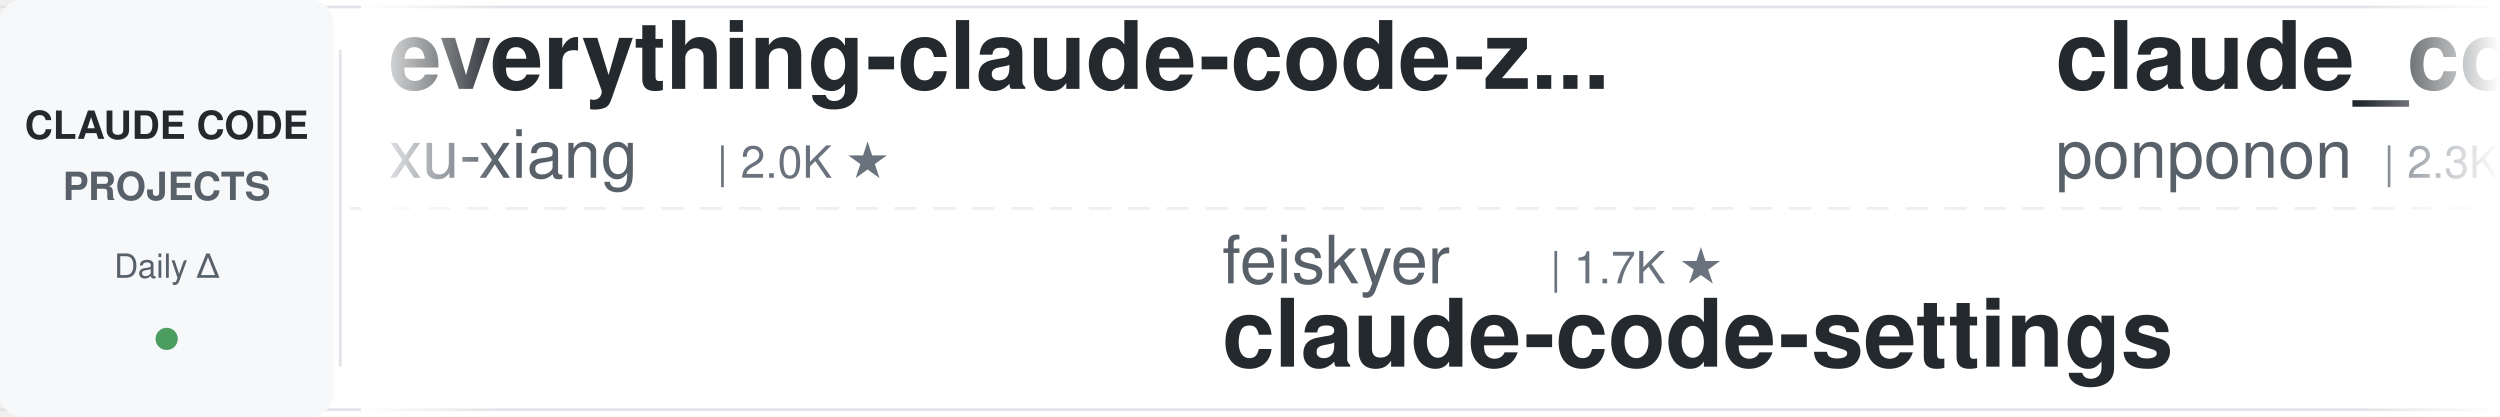
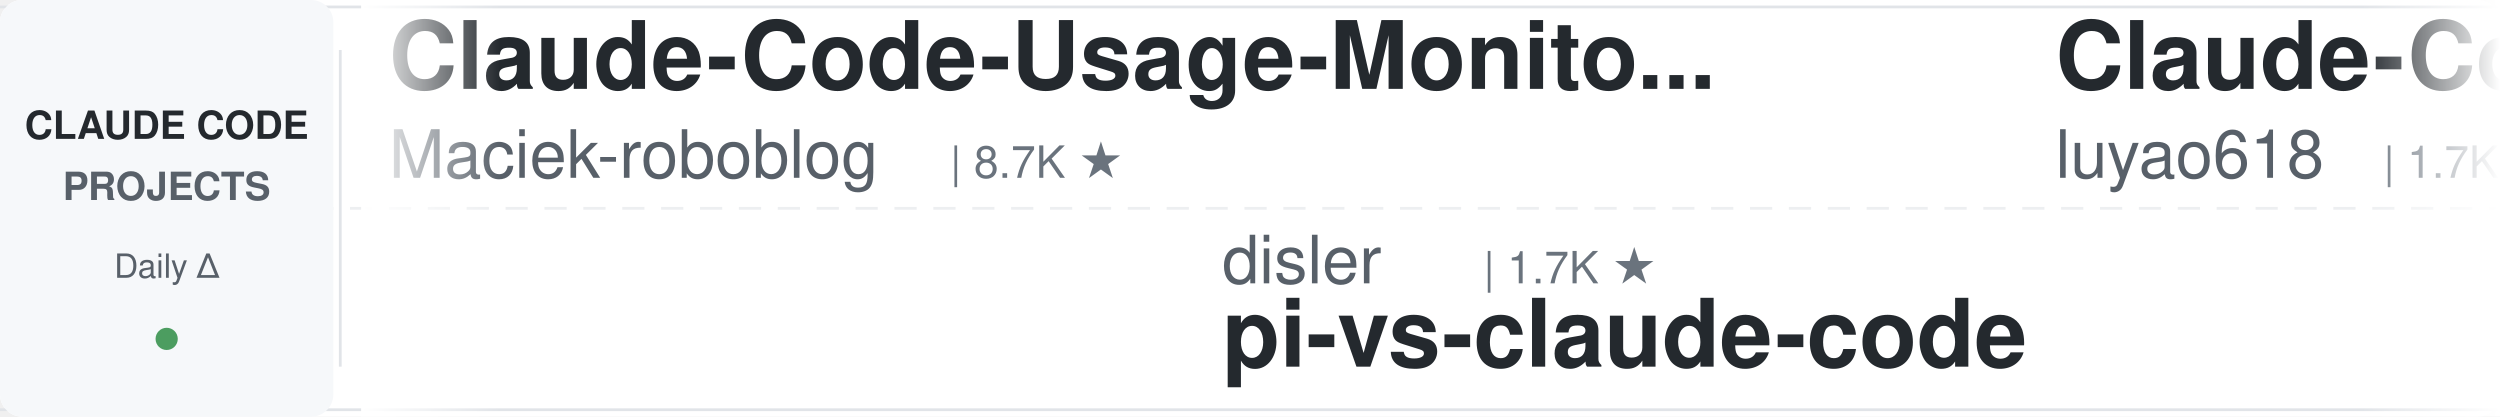
<svg xmlns="http://www.w3.org/2000/svg" width="900" height="150">
  <defs>
    <linearGradient id="leftFade" x1="0%" y1="0%" x2="100%" y2="0%">
      <stop offset="0%" style="stop-color:#ffffff;stop-opacity:1" />
      <stop offset="100%" style="stop-color:#ffffff;stop-opacity:0" />
    </linearGradient>
    <linearGradient id="rightFade" x1="0%" y1="0%" x2="100%" y2="0%">
      <stop offset="0%" style="stop-color:#ffffff;stop-opacity:0" />
      <stop offset="100%" style="stop-color:#ffffff;stop-opacity:1" />
    </linearGradient>
  </defs>
  <rect width="900" height="150" fill="#ffffff" rx="8" />
  <rect x="0" y="2" width="900" height="1" fill="#e1e4e8" />
  <rect x="0" y="147" width="900" height="1" fill="#e1e4e8" />
  <line x1="0" y1="75" x2="900" y2="75" stroke="#e1e4e8" stroke-width="1" stroke-dasharray="8 6" opacity="0.6" />
  <rect x="0" y="0" width="120" height="150" fill="#f6f8fa" rx="8" />
  <text x="60" y="50" font-family="-apple-system, BlinkMacSystemFont, 'Segoe UI', Helvetica, Arial, sans-serif" font-size="14" font-weight="600" fill="#24292e" text-anchor="middle">CLAUDE CODE</text>
  <text x="60" y="72" font-family="-apple-system, BlinkMacSystemFont, 'Segoe UI', Helvetica, Arial, sans-serif" font-size="14" font-weight="600" fill="#586069" text-anchor="middle">PROJECTS</text>
  <text x="60" y="100" font-family="-apple-system, BlinkMacSystemFont, 'Segoe UI', Helvetica, Arial, sans-serif" font-size="12" font-weight="500" fill="#586069" text-anchor="middle">Daily Δ</text>
  <circle cx="60" cy="122" r="4" fill="#22863a" opacity="0.8" />
  <rect x="122" y="18" width="1" height="114" fill="#e1e4e8" />
  <clipPath id="tickerClip">
    <rect x="130" y="0" width="770" height="150" />
  </clipPath>
  <g clip-path="url(#tickerClip)">
    <g id="tickerItems">
      <animateTransform attributeName="transform" attributeType="XML" type="translate" from="0 0" to="-3000 0" dur="54s" repeatCount="indefinite" />
      <g transform="translate(0, 0)">
-         <text x="140" y="32" font-family="-apple-system, BlinkMacSystemFont, 'Segoe UI', Helvetica, Arial, sans-serif" font-size="34" font-weight="600" fill="#24292e">everything-claude-code-z...</text>
-         <text x="140" y="64" font-family="-apple-system, BlinkMacSystemFont, 'Segoe UI', Helvetica, Arial, sans-serif" font-size="24" font-weight="400" fill="#586069">xu-xiang</text>
-         <text x="258" y="64" font-family="-apple-system, BlinkMacSystemFont, 'Segoe UI', Helvetica, Arial, sans-serif" font-size="16" font-weight="500" fill="#6a737d">| 2.0K ★</text>
+         <text x="140" y="32" font-family="-apple-system, BlinkMacSystemFont, 'Segoe UI', Helvetica, Arial, sans-serif" font-size="34" font-weight="600" fill="#24292e">Claude-Code-Usage-Monito...</text>
+         <text x="140" y="64" font-family="-apple-system, BlinkMacSystemFont, 'Segoe UI', Helvetica, Arial, sans-serif" font-size="24" font-weight="400" fill="#586069">Maciek-roboblog</text>
+         <text x="342" y="64" font-family="-apple-system, BlinkMacSystemFont, 'Segoe UI', Helvetica, Arial, sans-serif" font-size="16" font-weight="500" fill="#6a737d">| 8.7K ★</text>
      </g>
      <g transform="translate(300, 0)">
-         <text x="140" y="102" font-family="-apple-system, BlinkMacSystemFont, 'Segoe UI', Helvetica, Arial, sans-serif" font-size="24" font-weight="400" fill="#586069">feiskyer</text>
-         <text x="258" y="102" font-family="-apple-system, BlinkMacSystemFont, 'Segoe UI', Helvetica, Arial, sans-serif" font-size="16" font-weight="500" fill="#6a737d">| 1.7K ★</text>
-         <text x="140" y="132" font-family="-apple-system, BlinkMacSystemFont, 'Segoe UI', Helvetica, Arial, sans-serif" font-size="34" font-weight="600" fill="#24292e">claude-code-settings</text>
+         <text x="140" y="102" font-family="-apple-system, BlinkMacSystemFont, 'Segoe UI', Helvetica, Arial, sans-serif" font-size="24" font-weight="400" fill="#586069">disler</text>
+         <text x="234" y="102" font-family="-apple-system, BlinkMacSystemFont, 'Segoe UI', Helvetica, Arial, sans-serif" font-size="16" font-weight="500" fill="#6a737d">| 1.7K ★</text>
+         <text x="140" y="132" font-family="-apple-system, BlinkMacSystemFont, 'Segoe UI', Helvetica, Arial, sans-serif" font-size="34" font-weight="600" fill="#24292e">pi-vs-claude-code</text>
      </g>
      <g transform="translate(600, 0)">
-         <text x="140" y="32" font-family="-apple-system, BlinkMacSystemFont, 'Segoe UI', Helvetica, Arial, sans-serif" font-size="34" font-weight="600" fill="#24292e">claude_code_src</text>
-         <text x="140" y="64" font-family="-apple-system, BlinkMacSystemFont, 'Segoe UI', Helvetica, Arial, sans-serif" font-size="24" font-weight="400" fill="#586069">ponponon</text>
-         <text x="258" y="64" font-family="-apple-system, BlinkMacSystemFont, 'Segoe UI', Helvetica, Arial, sans-serif" font-size="16" font-weight="500" fill="#6a737d">| 2.3K ★</text>
+         <text x="140" y="32" font-family="-apple-system, BlinkMacSystemFont, 'Segoe UI', Helvetica, Arial, sans-serif" font-size="34" font-weight="600" fill="#24292e">Claude-Code-Source-Study</text>
+         <text x="140" y="64" font-family="-apple-system, BlinkMacSystemFont, 'Segoe UI', Helvetica, Arial, sans-serif" font-size="24" font-weight="400" fill="#586069">luyao618</text>
+         <text x="258" y="64" font-family="-apple-system, BlinkMacSystemFont, 'Segoe UI', Helvetica, Arial, sans-serif" font-size="16" font-weight="500" fill="#6a737d">| 1.7K ★</text>
      </g>
      <g transform="translate(900, 0)">
-         <text x="140" y="102" font-family="-apple-system, BlinkMacSystemFont, 'Segoe UI', Helvetica, Arial, sans-serif" font-size="24" font-weight="400" fill="#586069">disler</text>
-         <text x="234" y="102" font-family="-apple-system, BlinkMacSystemFont, 'Segoe UI', Helvetica, Arial, sans-serif" font-size="16" font-weight="500" fill="#6a737d">| 3.9K ★</text>
-         <text x="140" y="132" font-family="-apple-system, BlinkMacSystemFont, 'Segoe UI', Helvetica, Arial, sans-serif" font-size="34" font-weight="600" fill="#24292e">claude-code-hooks-master...</text>
+         <text x="140" y="102" font-family="-apple-system, BlinkMacSystemFont, 'Segoe UI', Helvetica, Arial, sans-serif" font-size="24" font-weight="400" fill="#586069">kodu-ai</text>
+         <text x="246" y="102" font-family="-apple-system, BlinkMacSystemFont, 'Segoe UI', Helvetica, Arial, sans-serif" font-size="16" font-weight="500" fill="#6a737d">| 5.2K ★</text>
+         <text x="140" y="132" font-family="-apple-system, BlinkMacSystemFont, 'Segoe UI', Helvetica, Arial, sans-serif" font-size="34" font-weight="600" fill="#24292e">claude-coder</text>
      </g>
      <g transform="translate(1200, 0)">
-         <text x="140" y="32" font-family="-apple-system, BlinkMacSystemFont, 'Segoe UI', Helvetica, Arial, sans-serif" font-size="34" font-weight="600" fill="#24292e">ClaudeCode-Portable</text>
-         <text x="140" y="64" font-family="-apple-system, BlinkMacSystemFont, 'Segoe UI', Helvetica, Arial, sans-serif" font-size="24" font-weight="400" fill="#586069">techjarves</text>
-         <text x="282" y="64" font-family="-apple-system, BlinkMacSystemFont, 'Segoe UI', Helvetica, Arial, sans-serif" font-size="16" font-weight="500" fill="#6a737d">| 1.6K ★</text>
+         <text x="140" y="32" font-family="-apple-system, BlinkMacSystemFont, 'Segoe UI', Helvetica, Arial, sans-serif" font-size="34" font-weight="600" fill="#24292e">Auto-claude-code-researc...</text>
+         <text x="140" y="64" font-family="-apple-system, BlinkMacSystemFont, 'Segoe UI', Helvetica, Arial, sans-serif" font-size="24" font-weight="400" fill="#586069">wanshuiyin</text>
+         <text x="282" y="64" font-family="-apple-system, BlinkMacSystemFont, 'Segoe UI', Helvetica, Arial, sans-serif" font-size="16" font-weight="500" fill="#6a737d">| 17.7K ★</text>
      </g>
      <g transform="translate(1500, 0)">
-         <text x="140" y="102" font-family="-apple-system, BlinkMacSystemFont, 'Segoe UI', Helvetica, Arial, sans-serif" font-size="24" font-weight="400" fill="#586069">WorldFlowAI</text>
-         <text x="294" y="102" font-family="-apple-system, BlinkMacSystemFont, 'Segoe UI', Helvetica, Arial, sans-serif" font-size="16" font-weight="500" fill="#6a737d">| 5.0K ★</text>
-         <text x="140" y="132" font-family="-apple-system, BlinkMacSystemFont, 'Segoe UI', Helvetica, Arial, sans-serif" font-size="34" font-weight="600" fill="#24292e">everything-claude-code</text>
+         <text x="140" y="102" font-family="-apple-system, BlinkMacSystemFont, 'Segoe UI', Helvetica, Arial, sans-serif" font-size="24" font-weight="400" fill="#586069">multica-ai</text>
+         <text x="282" y="102" font-family="-apple-system, BlinkMacSystemFont, 'Segoe UI', Helvetica, Arial, sans-serif" font-size="16" font-weight="500" fill="#6a737d">| 221.1K ★</text>
+         <text x="140" y="132" font-family="-apple-system, BlinkMacSystemFont, 'Segoe UI', Helvetica, Arial, sans-serif" font-size="34" font-weight="600" fill="#24292e">andrej-karpathy-skills</text>
      </g>
      <g transform="translate(1800, 0)">
-         <text x="140" y="32" font-family="-apple-system, BlinkMacSystemFont, 'Segoe UI', Helvetica, Arial, sans-serif" font-size="34" font-weight="600" fill="#24292e">claude-code-action</text>
-         <text x="140" y="64" font-family="-apple-system, BlinkMacSystemFont, 'Segoe UI', Helvetica, Arial, sans-serif" font-size="24" font-weight="400" fill="#586069">anthropics</text>
-         <text x="282" y="64" font-family="-apple-system, BlinkMacSystemFont, 'Segoe UI', Helvetica, Arial, sans-serif" font-size="16" font-weight="500" fill="#6a737d">| 9.6K ★</text>
+         <text x="140" y="32" font-family="-apple-system, BlinkMacSystemFont, 'Segoe UI', Helvetica, Arial, sans-serif" font-size="34" font-weight="600" fill="#24292e">claude-code-from-scratch</text>
+         <text x="140" y="64" font-family="-apple-system, BlinkMacSystemFont, 'Segoe UI', Helvetica, Arial, sans-serif" font-size="24" font-weight="400" fill="#586069">Windy3f3f3f3f</text>
+         <text x="318" y="64" font-family="-apple-system, BlinkMacSystemFont, 'Segoe UI', Helvetica, Arial, sans-serif" font-size="16" font-weight="500" fill="#6a737d">| 2.8K ★</text>
      </g>
      <g transform="translate(2100, 0)">
-         <text x="140" y="102" font-family="-apple-system, BlinkMacSystemFont, 'Segoe UI', Helvetica, Arial, sans-serif" font-size="24" font-weight="400" fill="#586069">shanraisshan</text>
-         <text x="306" y="102" font-family="-apple-system, BlinkMacSystemFont, 'Segoe UI', Helvetica, Arial, sans-serif" font-size="16" font-weight="500" fill="#6a737d">| 67.7K ★</text>
-         <text x="140" y="132" font-family="-apple-system, BlinkMacSystemFont, 'Segoe UI', Helvetica, Arial, sans-serif" font-size="34" font-weight="600" fill="#24292e">claude-code-best-practic...</text>
+         <text x="140" y="102" font-family="-apple-system, BlinkMacSystemFont, 'Segoe UI', Helvetica, Arial, sans-serif" font-size="24" font-weight="400" fill="#586069">Cranot</text>
+         <text x="234" y="102" font-family="-apple-system, BlinkMacSystemFont, 'Segoe UI', Helvetica, Arial, sans-serif" font-size="16" font-weight="500" fill="#6a737d">| 2.9K ★</text>
+         <text x="140" y="132" font-family="-apple-system, BlinkMacSystemFont, 'Segoe UI', Helvetica, Arial, sans-serif" font-size="34" font-weight="600" fill="#24292e">claude-code-guide</text>
      </g>
      <g transform="translate(2400, 0)">
-         <text x="140" y="32" font-family="-apple-system, BlinkMacSystemFont, 'Segoe UI', Helvetica, Arial, sans-serif" font-size="34" font-weight="600" fill="#24292e">claude-code-guide</text>
-         <text x="140" y="64" font-family="-apple-system, BlinkMacSystemFont, 'Segoe UI', Helvetica, Arial, sans-serif" font-size="24" font-weight="400" fill="#586069">Cranot</text>
-         <text x="234" y="64" font-family="-apple-system, BlinkMacSystemFont, 'Segoe UI', Helvetica, Arial, sans-serif" font-size="16" font-weight="500" fill="#6a737d">| 2.9K ★</text>
+         <text x="140" y="32" font-family="-apple-system, BlinkMacSystemFont, 'Segoe UI', Helvetica, Arial, sans-serif" font-size="34" font-weight="600" fill="#24292e">sc-claude-code-files</text>
+         <text x="140" y="64" font-family="-apple-system, BlinkMacSystemFont, 'Segoe UI', Helvetica, Arial, sans-serif" font-size="24" font-weight="400" fill="#586069">https-deeplearning-ai</text>
+         <text x="414" y="64" font-family="-apple-system, BlinkMacSystemFont, 'Segoe UI', Helvetica, Arial, sans-serif" font-size="16" font-weight="500" fill="#6a737d">| 557 ★</text>
      </g>
      <g transform="translate(2700, 0)">
-         <text x="140" y="102" font-family="-apple-system, BlinkMacSystemFont, 'Segoe UI', Helvetica, Arial, sans-serif" font-size="24" font-weight="400" fill="#586069">lorryjovens-hub</text>
-         <text x="342" y="102" font-family="-apple-system, BlinkMacSystemFont, 'Segoe UI', Helvetica, Arial, sans-serif" font-size="16" font-weight="500" fill="#6a737d">| 1.7K ★</text>
-         <text x="140" y="132" font-family="-apple-system, BlinkMacSystemFont, 'Segoe UI', Helvetica, Arial, sans-serif" font-size="34" font-weight="600" fill="#24292e">claude-code-rust</text>
+         <text x="140" y="102" font-family="-apple-system, BlinkMacSystemFont, 'Segoe UI', Helvetica, Arial, sans-serif" font-size="24" font-weight="400" fill="#586069">diet103</text>
+         <text x="246" y="102" font-family="-apple-system, BlinkMacSystemFont, 'Segoe UI', Helvetica, Arial, sans-serif" font-size="16" font-weight="500" fill="#6a737d">| 10.0K ★</text>
+         <text x="140" y="132" font-family="-apple-system, BlinkMacSystemFont, 'Segoe UI', Helvetica, Arial, sans-serif" font-size="34" font-weight="600" fill="#24292e">claude-code-infrastructu...</text>
      </g>
      <g transform="translate(3000, 0)">
-         <text x="140" y="32" font-family="-apple-system, BlinkMacSystemFont, 'Segoe UI', Helvetica, Arial, sans-serif" font-size="34" font-weight="600" fill="#24292e">everything-claude-code-z...</text>
-         <text x="140" y="64" font-family="-apple-system, BlinkMacSystemFont, 'Segoe UI', Helvetica, Arial, sans-serif" font-size="24" font-weight="400" fill="#586069">xu-xiang</text>
-         <text x="258" y="64" font-family="-apple-system, BlinkMacSystemFont, 'Segoe UI', Helvetica, Arial, sans-serif" font-size="16" font-weight="500" fill="#6a737d">| 2.0K ★</text>
+         <text x="140" y="32" font-family="-apple-system, BlinkMacSystemFont, 'Segoe UI', Helvetica, Arial, sans-serif" font-size="34" font-weight="600" fill="#24292e">Claude-Code-Usage-Monito...</text>
+         <text x="140" y="64" font-family="-apple-system, BlinkMacSystemFont, 'Segoe UI', Helvetica, Arial, sans-serif" font-size="24" font-weight="400" fill="#586069">Maciek-roboblog</text>
+         <text x="342" y="64" font-family="-apple-system, BlinkMacSystemFont, 'Segoe UI', Helvetica, Arial, sans-serif" font-size="16" font-weight="500" fill="#6a737d">| 8.7K ★</text>
      </g>
      <g transform="translate(3300, 0)">
-         <text x="140" y="102" font-family="-apple-system, BlinkMacSystemFont, 'Segoe UI', Helvetica, Arial, sans-serif" font-size="24" font-weight="400" fill="#586069">feiskyer</text>
-         <text x="258" y="102" font-family="-apple-system, BlinkMacSystemFont, 'Segoe UI', Helvetica, Arial, sans-serif" font-size="16" font-weight="500" fill="#6a737d">| 1.7K ★</text>
-         <text x="140" y="132" font-family="-apple-system, BlinkMacSystemFont, 'Segoe UI', Helvetica, Arial, sans-serif" font-size="34" font-weight="600" fill="#24292e">claude-code-settings</text>
+         <text x="140" y="102" font-family="-apple-system, BlinkMacSystemFont, 'Segoe UI', Helvetica, Arial, sans-serif" font-size="24" font-weight="400" fill="#586069">disler</text>
+         <text x="234" y="102" font-family="-apple-system, BlinkMacSystemFont, 'Segoe UI', Helvetica, Arial, sans-serif" font-size="16" font-weight="500" fill="#6a737d">| 1.7K ★</text>
+         <text x="140" y="132" font-family="-apple-system, BlinkMacSystemFont, 'Segoe UI', Helvetica, Arial, sans-serif" font-size="34" font-weight="600" fill="#24292e">pi-vs-claude-code</text>
      </g>
      <g transform="translate(3600, 0)">
-         <text x="140" y="32" font-family="-apple-system, BlinkMacSystemFont, 'Segoe UI', Helvetica, Arial, sans-serif" font-size="34" font-weight="600" fill="#24292e">claude_code_src</text>
-         <text x="140" y="64" font-family="-apple-system, BlinkMacSystemFont, 'Segoe UI', Helvetica, Arial, sans-serif" font-size="24" font-weight="400" fill="#586069">ponponon</text>
-         <text x="258" y="64" font-family="-apple-system, BlinkMacSystemFont, 'Segoe UI', Helvetica, Arial, sans-serif" font-size="16" font-weight="500" fill="#6a737d">| 2.3K ★</text>
+         <text x="140" y="32" font-family="-apple-system, BlinkMacSystemFont, 'Segoe UI', Helvetica, Arial, sans-serif" font-size="34" font-weight="600" fill="#24292e">Claude-Code-Source-Study</text>
+         <text x="140" y="64" font-family="-apple-system, BlinkMacSystemFont, 'Segoe UI', Helvetica, Arial, sans-serif" font-size="24" font-weight="400" fill="#586069">luyao618</text>
+         <text x="258" y="64" font-family="-apple-system, BlinkMacSystemFont, 'Segoe UI', Helvetica, Arial, sans-serif" font-size="16" font-weight="500" fill="#6a737d">| 1.7K ★</text>
      </g>
      <g transform="translate(3900, 0)">
-         <text x="140" y="102" font-family="-apple-system, BlinkMacSystemFont, 'Segoe UI', Helvetica, Arial, sans-serif" font-size="24" font-weight="400" fill="#586069">disler</text>
-         <text x="234" y="102" font-family="-apple-system, BlinkMacSystemFont, 'Segoe UI', Helvetica, Arial, sans-serif" font-size="16" font-weight="500" fill="#6a737d">| 3.9K ★</text>
-         <text x="140" y="132" font-family="-apple-system, BlinkMacSystemFont, 'Segoe UI', Helvetica, Arial, sans-serif" font-size="34" font-weight="600" fill="#24292e">claude-code-hooks-master...</text>
+         <text x="140" y="102" font-family="-apple-system, BlinkMacSystemFont, 'Segoe UI', Helvetica, Arial, sans-serif" font-size="24" font-weight="400" fill="#586069">kodu-ai</text>
+         <text x="246" y="102" font-family="-apple-system, BlinkMacSystemFont, 'Segoe UI', Helvetica, Arial, sans-serif" font-size="16" font-weight="500" fill="#6a737d">| 5.2K ★</text>
+         <text x="140" y="132" font-family="-apple-system, BlinkMacSystemFont, 'Segoe UI', Helvetica, Arial, sans-serif" font-size="34" font-weight="600" fill="#24292e">claude-coder</text>
      </g>
    </g>
  </g>
  <rect x="130" y="0" width="50" height="150" fill="url(#leftFade)" />
  <rect x="850" y="0" width="50" height="150" fill="url(#rightFade)" />
</svg>
